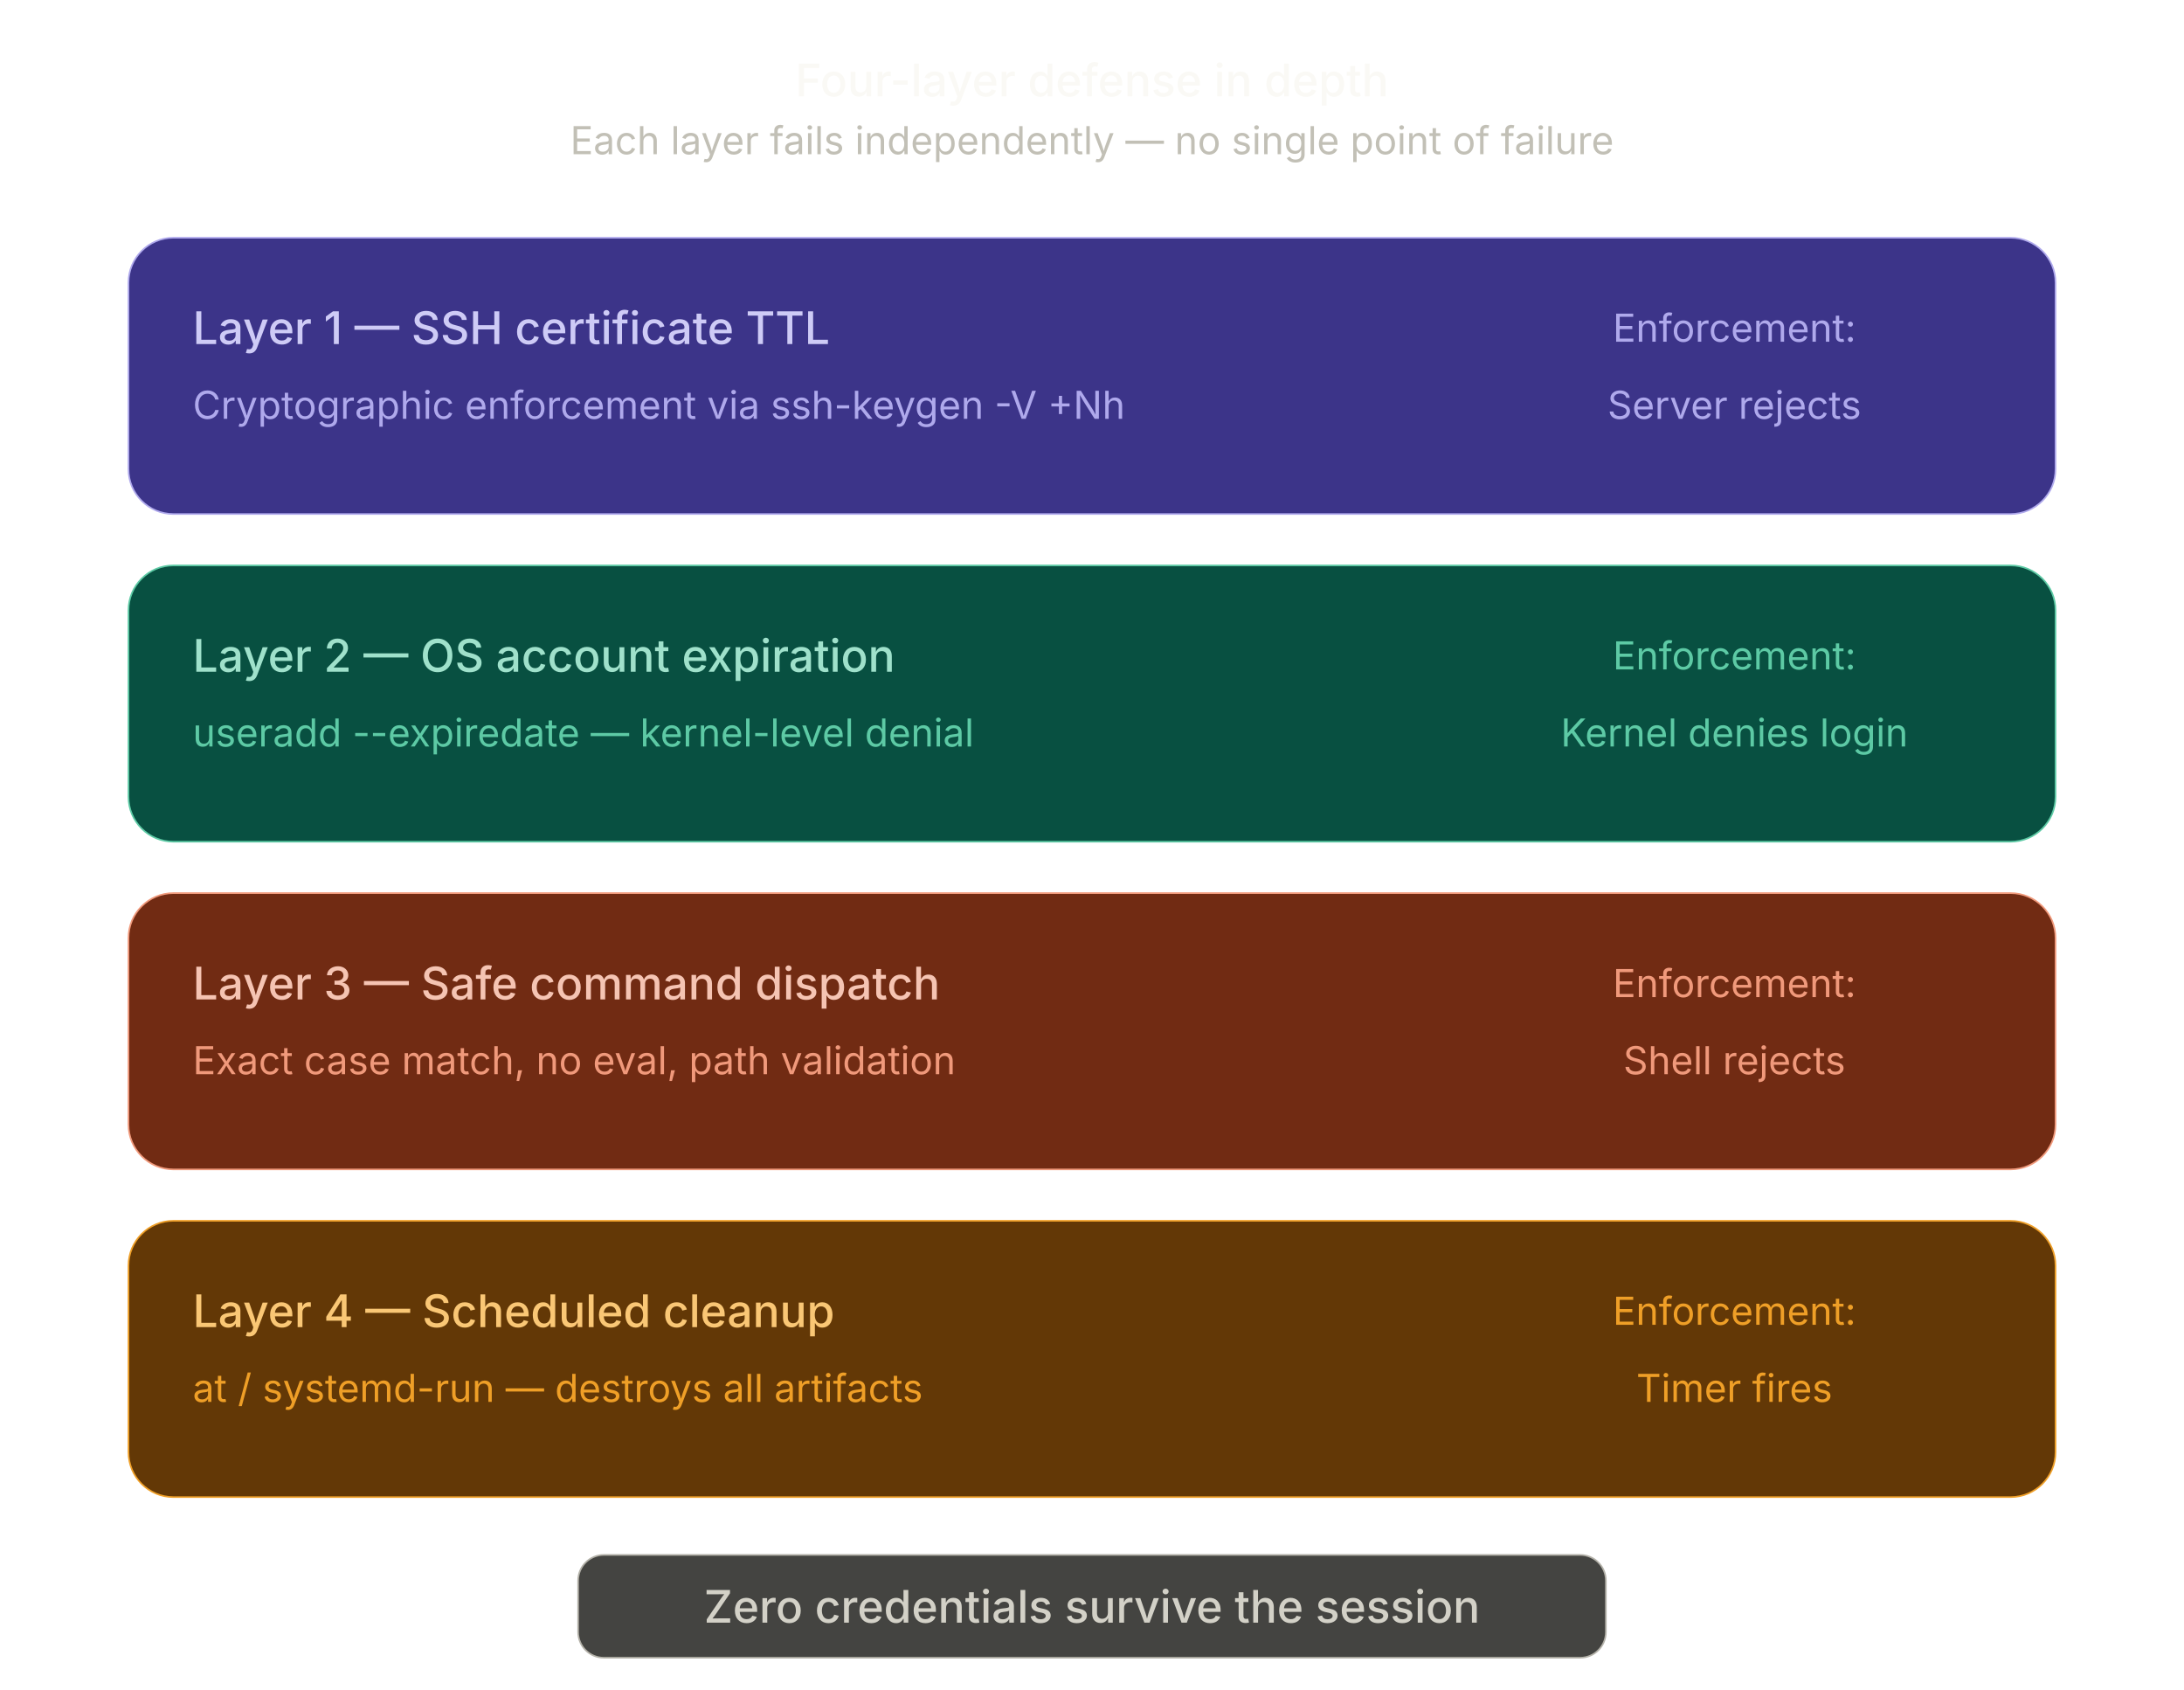
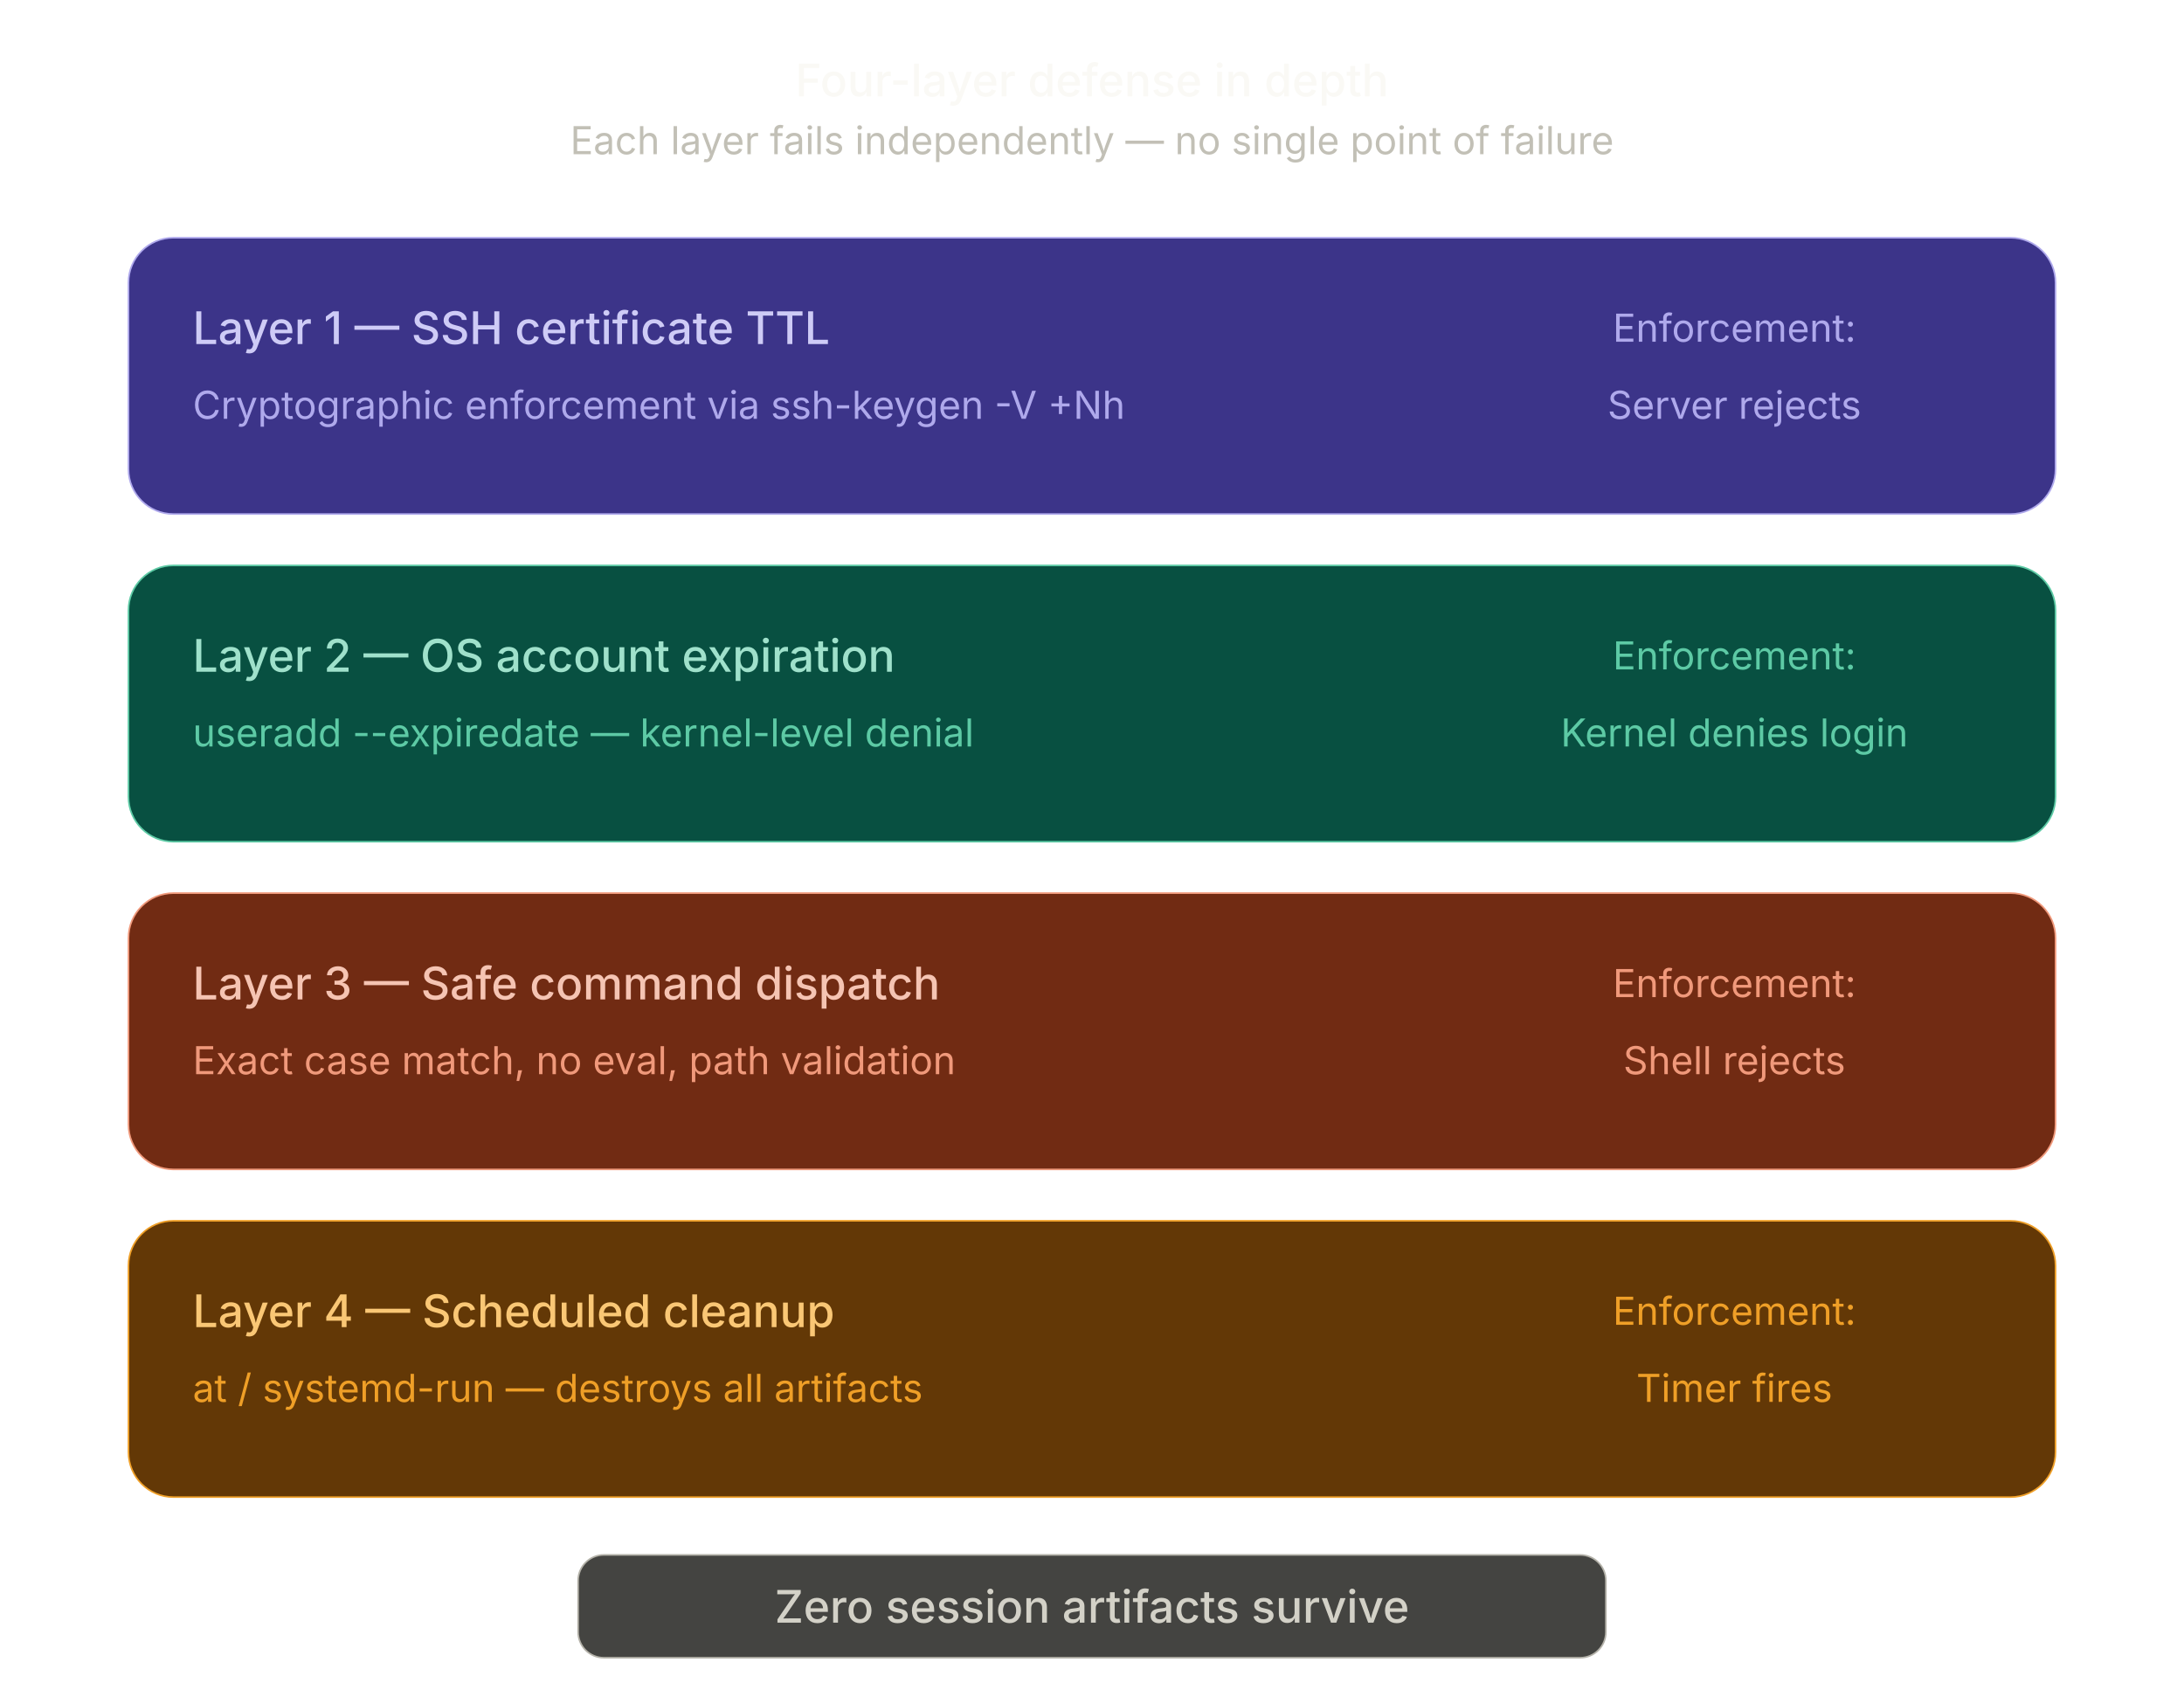
<svg xmlns="http://www.w3.org/2000/svg" width="100%" viewBox="0 0 680 526">
  <defs>
    <marker id="arrow" viewBox="0 0 10 10" refX="8" refY="5" markerWidth="6" markerHeight="6" orient="auto-start-reverse">
      <path d="M2 1L8 5L2 9" fill="none" stroke="context-stroke" stroke-width="1.5" stroke-linecap="round" stroke-linejoin="round" />
    </marker>
  </defs>
  <text x="340" y="30" text-anchor="middle" style="fill:rgb(250, 249, 245);stroke:none;color:rgb(255, 255, 255);stroke-width:1px;stroke-linecap:butt;stroke-linejoin:miter;opacity:1;font-family:&quot;Anthropic Sans&quot;, -apple-system, &quot;system-ui&quot;, &quot;Segoe UI&quot;, sans-serif;font-size:14px;font-weight:500;text-anchor:middle;dominant-baseline:auto">Four-layer defense in depth</text>
  <text x="340" y="48" text-anchor="middle" style="fill:rgb(194, 192, 182);stroke:none;color:rgb(255, 255, 255);stroke-width:1px;stroke-linecap:butt;stroke-linejoin:miter;opacity:1;font-family:&quot;Anthropic Sans&quot;, -apple-system, &quot;system-ui&quot;, &quot;Segoe UI&quot;, sans-serif;font-size:12px;font-weight:400;text-anchor:middle;dominant-baseline:auto">Each layer fails independently — no single point of failure</text>
  <g style="fill:rgb(0, 0, 0);stroke:none;color:rgb(255, 255, 255);stroke-width:1px;stroke-linecap:butt;stroke-linejoin:miter;opacity:1;font-family:&quot;Anthropic Sans&quot;, -apple-system, &quot;system-ui&quot;, &quot;Segoe UI&quot;, sans-serif;font-size:16px;font-weight:400;text-anchor:start;dominant-baseline:auto">
    <rect x="40" y="74" width="600" height="86" rx="14" stroke-width="0.5" style="fill:rgb(60, 52, 137);stroke:rgb(175, 169, 236);color:rgb(255, 255, 255);stroke-width:0.5px;stroke-linecap:butt;stroke-linejoin:miter;opacity:1;font-family:&quot;Anthropic Sans&quot;, -apple-system, &quot;system-ui&quot;, &quot;Segoe UI&quot;, sans-serif;font-size:16px;font-weight:400;text-anchor:start;dominant-baseline:auto" />
    <text x="60" y="102" dominant-baseline="central" style="fill:rgb(206, 203, 246);stroke:none;color:rgb(255, 255, 255);stroke-width:1px;stroke-linecap:butt;stroke-linejoin:miter;opacity:1;font-family:&quot;Anthropic Sans&quot;, -apple-system, &quot;system-ui&quot;, &quot;Segoe UI&quot;, sans-serif;font-size:14px;font-weight:500;text-anchor:start;dominant-baseline:central">Layer 1 — SSH certificate TTL</text>
    <text x="60" y="126" dominant-baseline="central" style="fill:rgb(175, 169, 236);stroke:none;color:rgb(255, 255, 255);stroke-width:1px;stroke-linecap:butt;stroke-linejoin:miter;opacity:1;font-family:&quot;Anthropic Sans&quot;, -apple-system, &quot;system-ui&quot;, &quot;Segoe UI&quot;, sans-serif;font-size:12px;font-weight:400;text-anchor:start;dominant-baseline:central">Cryptographic enforcement via ssh-keygen -V +Nh</text>
    <text x="540" y="102" text-anchor="middle" dominant-baseline="central" style="fill:rgb(175, 169, 236);stroke:none;color:rgb(255, 255, 255);stroke-width:1px;stroke-linecap:butt;stroke-linejoin:miter;opacity:1;font-family:&quot;Anthropic Sans&quot;, -apple-system, &quot;system-ui&quot;, &quot;Segoe UI&quot;, sans-serif;font-size:12px;font-weight:400;text-anchor:middle;dominant-baseline:central">Enforcement:</text>
    <text x="540" y="126" text-anchor="middle" dominant-baseline="central" style="fill:rgb(175, 169, 236);stroke:none;color:rgb(255, 255, 255);stroke-width:1px;stroke-linecap:butt;stroke-linejoin:miter;opacity:1;font-family:&quot;Anthropic Sans&quot;, -apple-system, &quot;system-ui&quot;, &quot;Segoe UI&quot;, sans-serif;font-size:12px;font-weight:400;text-anchor:middle;dominant-baseline:central">Server rejects</text>
  </g>
  <g style="fill:rgb(0, 0, 0);stroke:none;color:rgb(255, 255, 255);stroke-width:1px;stroke-linecap:butt;stroke-linejoin:miter;opacity:1;font-family:&quot;Anthropic Sans&quot;, -apple-system, &quot;system-ui&quot;, &quot;Segoe UI&quot;, sans-serif;font-size:16px;font-weight:400;text-anchor:start;dominant-baseline:auto">
    <rect x="40" y="176" width="600" height="86" rx="14" stroke-width="0.5" style="fill:rgb(8, 80, 65);stroke:rgb(93, 202, 165);color:rgb(255, 255, 255);stroke-width:0.5px;stroke-linecap:butt;stroke-linejoin:miter;opacity:1;font-family:&quot;Anthropic Sans&quot;, -apple-system, &quot;system-ui&quot;, &quot;Segoe UI&quot;, sans-serif;font-size:16px;font-weight:400;text-anchor:start;dominant-baseline:auto" />
    <text x="60" y="204" dominant-baseline="central" style="fill:rgb(159, 225, 203);stroke:none;color:rgb(255, 255, 255);stroke-width:1px;stroke-linecap:butt;stroke-linejoin:miter;opacity:1;font-family:&quot;Anthropic Sans&quot;, -apple-system, &quot;system-ui&quot;, &quot;Segoe UI&quot;, sans-serif;font-size:14px;font-weight:500;text-anchor:start;dominant-baseline:central">Layer 2 — OS account expiration</text>
    <text x="60" y="228" dominant-baseline="central" style="fill:rgb(93, 202, 165);stroke:none;color:rgb(255, 255, 255);stroke-width:1px;stroke-linecap:butt;stroke-linejoin:miter;opacity:1;font-family:&quot;Anthropic Sans&quot;, -apple-system, &quot;system-ui&quot;, &quot;Segoe UI&quot;, sans-serif;font-size:12px;font-weight:400;text-anchor:start;dominant-baseline:central">useradd --expiredate — kernel-level denial</text>
    <text x="540" y="204" text-anchor="middle" dominant-baseline="central" style="fill:rgb(93, 202, 165);stroke:none;color:rgb(255, 255, 255);stroke-width:1px;stroke-linecap:butt;stroke-linejoin:miter;opacity:1;font-family:&quot;Anthropic Sans&quot;, -apple-system, &quot;system-ui&quot;, &quot;Segoe UI&quot;, sans-serif;font-size:12px;font-weight:400;text-anchor:middle;dominant-baseline:central">Enforcement:</text>
    <text x="540" y="228" text-anchor="middle" dominant-baseline="central" style="fill:rgb(93, 202, 165);stroke:none;color:rgb(255, 255, 255);stroke-width:1px;stroke-linecap:butt;stroke-linejoin:miter;opacity:1;font-family:&quot;Anthropic Sans&quot;, -apple-system, &quot;system-ui&quot;, &quot;Segoe UI&quot;, sans-serif;font-size:12px;font-weight:400;text-anchor:middle;dominant-baseline:central">Kernel denies login</text>
  </g>
  <g style="fill:rgb(0, 0, 0);stroke:none;color:rgb(255, 255, 255);stroke-width:1px;stroke-linecap:butt;stroke-linejoin:miter;opacity:1;font-family:&quot;Anthropic Sans&quot;, -apple-system, &quot;system-ui&quot;, &quot;Segoe UI&quot;, sans-serif;font-size:16px;font-weight:400;text-anchor:start;dominant-baseline:auto">
    <rect x="40" y="278" width="600" height="86" rx="14" stroke-width="0.5" style="fill:rgb(113, 43, 19);stroke:rgb(240, 153, 123);color:rgb(255, 255, 255);stroke-width:0.5px;stroke-linecap:butt;stroke-linejoin:miter;opacity:1;font-family:&quot;Anthropic Sans&quot;, -apple-system, &quot;system-ui&quot;, &quot;Segoe UI&quot;, sans-serif;font-size:16px;font-weight:400;text-anchor:start;dominant-baseline:auto" />
    <text x="60" y="306" dominant-baseline="central" style="fill:rgb(245, 196, 179);stroke:none;color:rgb(255, 255, 255);stroke-width:1px;stroke-linecap:butt;stroke-linejoin:miter;opacity:1;font-family:&quot;Anthropic Sans&quot;, -apple-system, &quot;system-ui&quot;, &quot;Segoe UI&quot;, sans-serif;font-size:14px;font-weight:500;text-anchor:start;dominant-baseline:central">Layer 3 — Safe command dispatch</text>
    <text x="60" y="330" dominant-baseline="central" style="fill:rgb(240, 153, 123);stroke:none;color:rgb(255, 255, 255);stroke-width:1px;stroke-linecap:butt;stroke-linejoin:miter;opacity:1;font-family:&quot;Anthropic Sans&quot;, -apple-system, &quot;system-ui&quot;, &quot;Segoe UI&quot;, sans-serif;font-size:12px;font-weight:400;text-anchor:start;dominant-baseline:central">Exact case match, no eval, path validation</text>
    <text x="540" y="306" text-anchor="middle" dominant-baseline="central" style="fill:rgb(240, 153, 123);stroke:none;color:rgb(255, 255, 255);stroke-width:1px;stroke-linecap:butt;stroke-linejoin:miter;opacity:1;font-family:&quot;Anthropic Sans&quot;, -apple-system, &quot;system-ui&quot;, &quot;Segoe UI&quot;, sans-serif;font-size:12px;font-weight:400;text-anchor:middle;dominant-baseline:central">Enforcement:</text>
    <text x="540" y="330" text-anchor="middle" dominant-baseline="central" style="fill:rgb(240, 153, 123);stroke:none;color:rgb(255, 255, 255);stroke-width:1px;stroke-linecap:butt;stroke-linejoin:miter;opacity:1;font-family:&quot;Anthropic Sans&quot;, -apple-system, &quot;system-ui&quot;, &quot;Segoe UI&quot;, sans-serif;font-size:12px;font-weight:400;text-anchor:middle;dominant-baseline:central">Shell rejects</text>
  </g>
  <g style="fill:rgb(0, 0, 0);stroke:none;color:rgb(255, 255, 255);stroke-width:1px;stroke-linecap:butt;stroke-linejoin:miter;opacity:1;font-family:&quot;Anthropic Sans&quot;, -apple-system, &quot;system-ui&quot;, &quot;Segoe UI&quot;, sans-serif;font-size:16px;font-weight:400;text-anchor:start;dominant-baseline:auto">
    <rect x="40" y="380" width="600" height="86" rx="14" stroke-width="0.5" style="fill:rgb(99, 56, 6);stroke:rgb(239, 159, 39);color:rgb(255, 255, 255);stroke-width:0.5px;stroke-linecap:butt;stroke-linejoin:miter;opacity:1;font-family:&quot;Anthropic Sans&quot;, -apple-system, &quot;system-ui&quot;, &quot;Segoe UI&quot;, sans-serif;font-size:16px;font-weight:400;text-anchor:start;dominant-baseline:auto" />
    <text x="60" y="408" dominant-baseline="central" style="fill:rgb(250, 199, 117);stroke:none;color:rgb(255, 255, 255);stroke-width:1px;stroke-linecap:butt;stroke-linejoin:miter;opacity:1;font-family:&quot;Anthropic Sans&quot;, -apple-system, &quot;system-ui&quot;, &quot;Segoe UI&quot;, sans-serif;font-size:14px;font-weight:500;text-anchor:start;dominant-baseline:central">Layer 4 — Scheduled cleanup</text>
    <text x="60" y="432" dominant-baseline="central" style="fill:rgb(239, 159, 39);stroke:none;color:rgb(255, 255, 255);stroke-width:1px;stroke-linecap:butt;stroke-linejoin:miter;opacity:1;font-family:&quot;Anthropic Sans&quot;, -apple-system, &quot;system-ui&quot;, &quot;Segoe UI&quot;, sans-serif;font-size:12px;font-weight:400;text-anchor:start;dominant-baseline:central">at / systemd-run — destroys all artifacts</text>
    <text x="540" y="408" text-anchor="middle" dominant-baseline="central" style="fill:rgb(239, 159, 39);stroke:none;color:rgb(255, 255, 255);stroke-width:1px;stroke-linecap:butt;stroke-linejoin:miter;opacity:1;font-family:&quot;Anthropic Sans&quot;, -apple-system, &quot;system-ui&quot;, &quot;Segoe UI&quot;, sans-serif;font-size:12px;font-weight:400;text-anchor:middle;dominant-baseline:central">Enforcement:</text>
    <text x="540" y="432" text-anchor="middle" dominant-baseline="central" style="fill:rgb(239, 159, 39);stroke:none;color:rgb(255, 255, 255);stroke-width:1px;stroke-linecap:butt;stroke-linejoin:miter;opacity:1;font-family:&quot;Anthropic Sans&quot;, -apple-system, &quot;system-ui&quot;, &quot;Segoe UI&quot;, sans-serif;font-size:12px;font-weight:400;text-anchor:middle;dominant-baseline:central">Timer fires</text>
  </g>
  <g style="fill:rgb(0, 0, 0);stroke:none;color:rgb(255, 255, 255);stroke-width:1px;stroke-linecap:butt;stroke-linejoin:miter;opacity:1;font-family:&quot;Anthropic Sans&quot;, -apple-system, &quot;system-ui&quot;, &quot;Segoe UI&quot;, sans-serif;font-size:16px;font-weight:400;text-anchor:start;dominant-baseline:auto">
    <rect x="180" y="484" width="320" height="32" rx="8" stroke-width="0.5" style="fill:rgb(68, 68, 65);stroke:rgb(180, 178, 169);color:rgb(255, 255, 255);stroke-width:0.5px;stroke-linecap:butt;stroke-linejoin:miter;opacity:1;font-family:&quot;Anthropic Sans&quot;, -apple-system, &quot;system-ui&quot;, &quot;Segoe UI&quot;, sans-serif;font-size:16px;font-weight:400;text-anchor:start;dominant-baseline:auto" />
-     <text x="340" y="500" text-anchor="middle" dominant-baseline="central" style="fill:rgb(211, 209, 199);stroke:none;color:rgb(255, 255, 255);stroke-width:1px;stroke-linecap:butt;stroke-linejoin:miter;opacity:1;font-family:&quot;Anthropic Sans&quot;, -apple-system, &quot;system-ui&quot;, &quot;Segoe UI&quot;, sans-serif;font-size:14px;font-weight:500;text-anchor:middle;dominant-baseline:central">Zero credentials survive the session</text>
+     <text x="340" y="500" text-anchor="middle" dominant-baseline="central" style="fill:rgb(211, 209, 199);stroke:none;color:rgb(255, 255, 255);stroke-width:1px;stroke-linecap:butt;stroke-linejoin:miter;opacity:1;font-family:&quot;Anthropic Sans&quot;, -apple-system, &quot;system-ui&quot;, &quot;Segoe UI&quot;, sans-serif;font-size:14px;font-weight:500;text-anchor:middle;dominant-baseline:central">Zero session artifacts survive</text>
  </g>
</svg>
